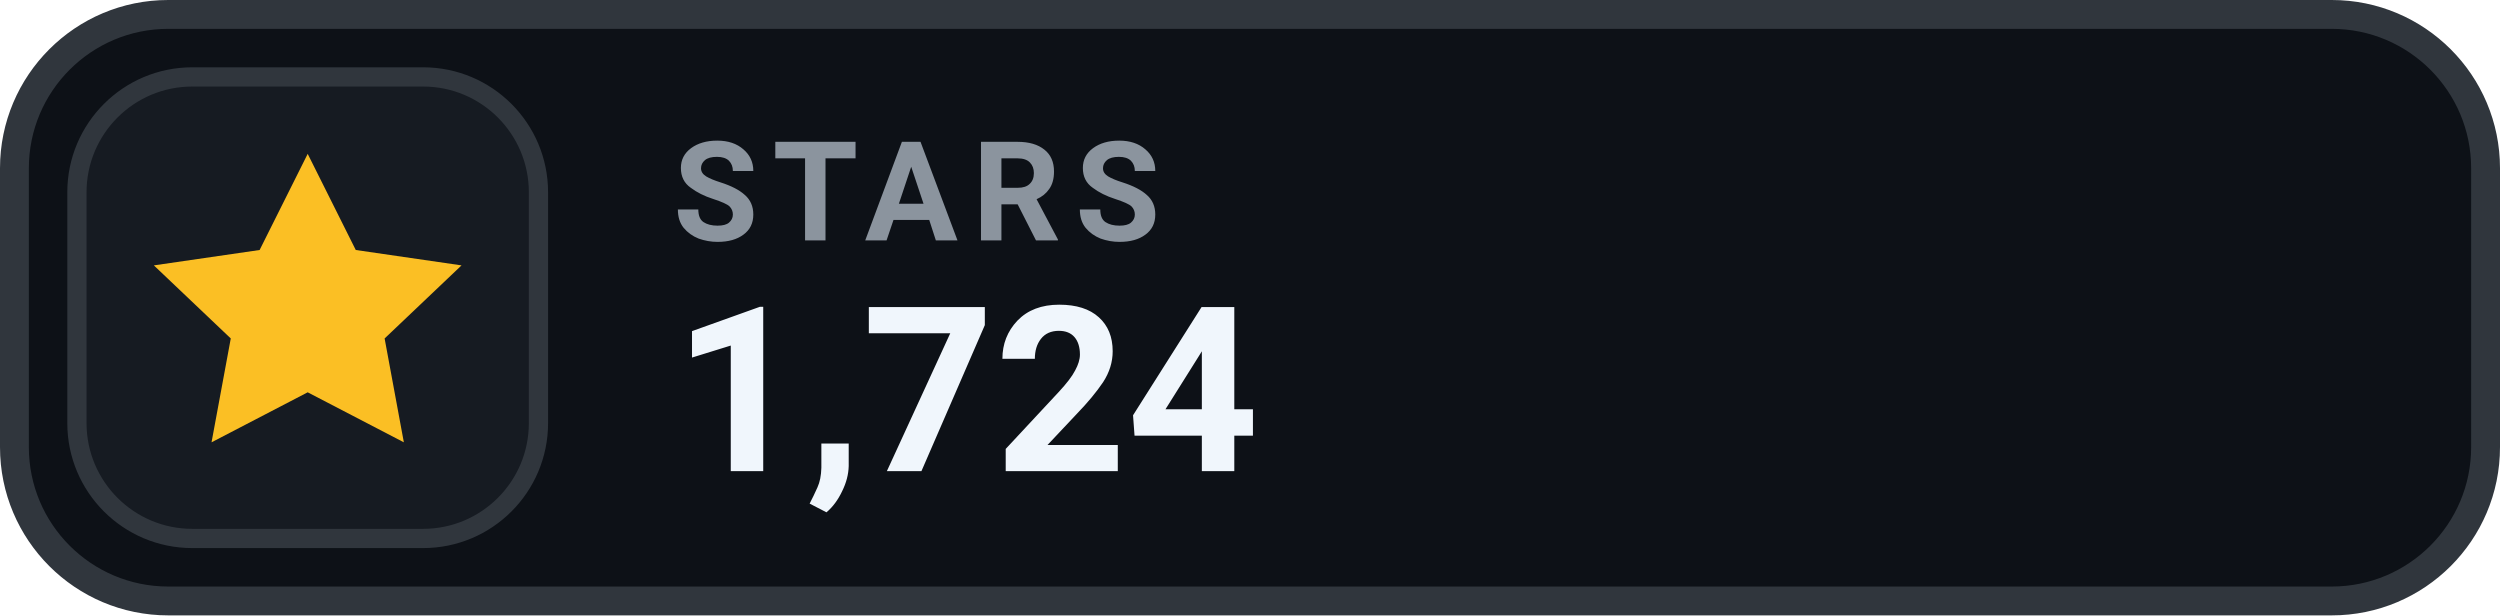
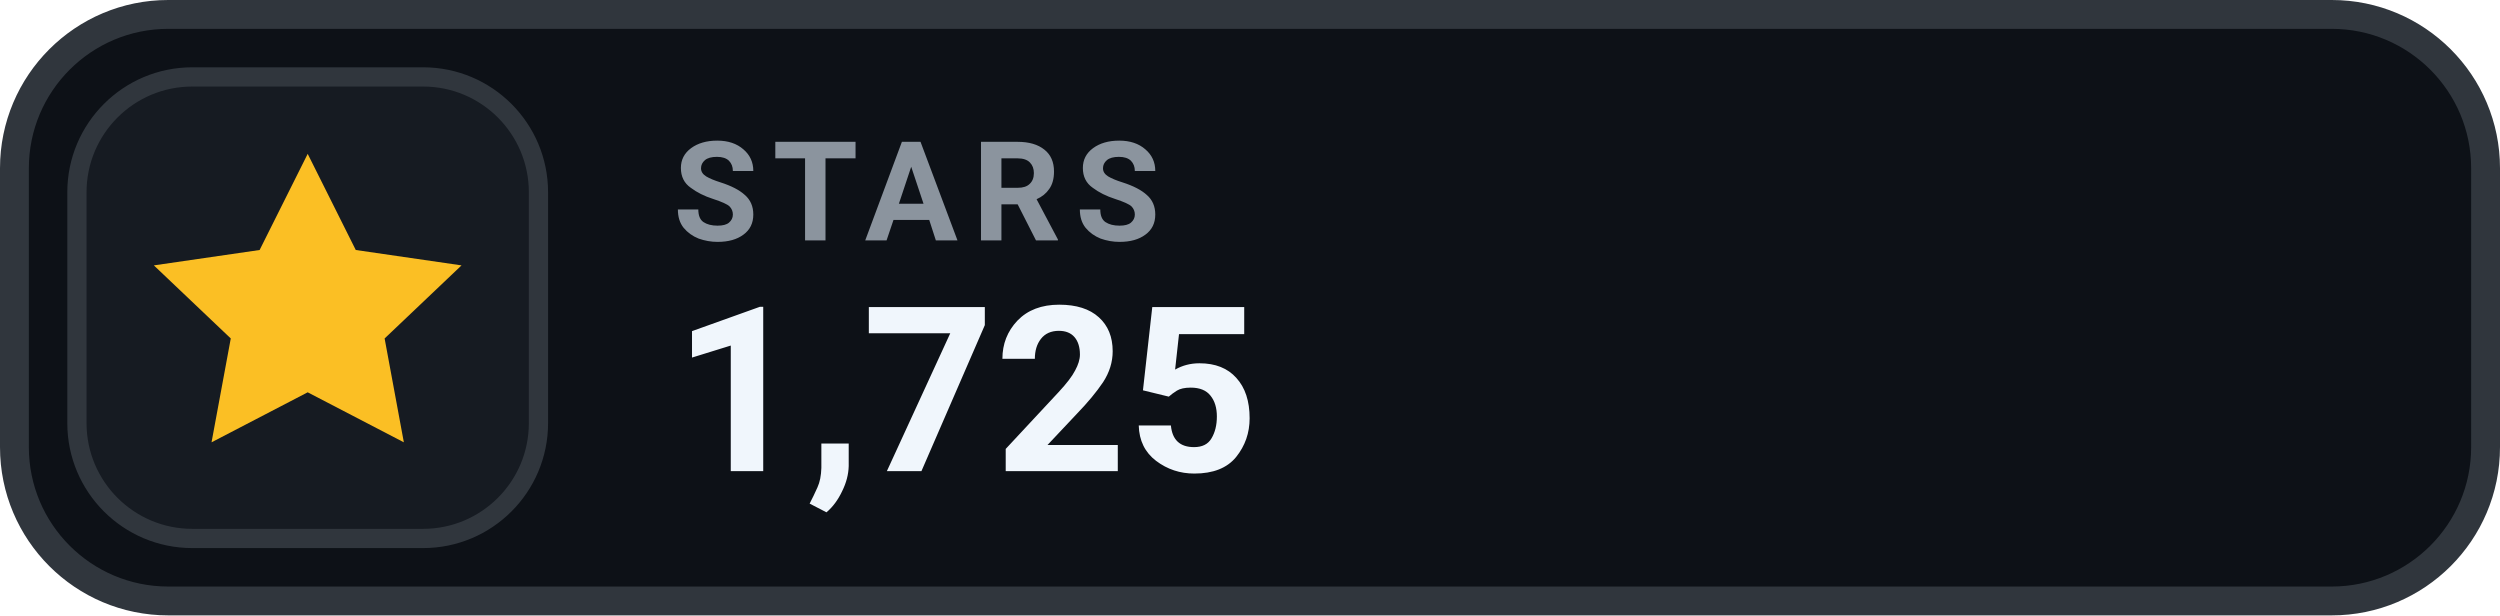
- <svg xmlns="http://www.w3.org/2000/svg" width="130" height="32" viewBox="0 0 130 32" role="img" aria-label="STARS 1,724">
+ <svg xmlns="http://www.w3.org/2000/svg" width="130" height="32" viewBox="0 0 130 32" role="img" aria-label="STARS 1,725">
  <rect x=".75" y=".75" width="128.5" height="30.5" rx="8" fill="#0D1117" stroke="#30363D" stroke-width="1.5" />
  <rect x="4" y="4" width="24" height="24" rx="6" fill="#161B22" stroke="#30363D" stroke-width="1" />
  <g transform="translate(16 16)" style="color:#FBBF24;">
    <path d="M0 -8 l2.5 5 5.5 .8 -4 3.8 1 5.4 -5 -2.6 -5 2.6 1 -5.4 -4 -3.8 5.5 -.8 Z" fill="currentColor" />
  </g>
  <text x="35" y="12.5" fill="#8B949E" font-family="-apple-system,BlinkMacSystemFont,'Segoe UI',Roboto,Helvetica,Arial,sans-serif" font-size="7.2" font-weight="700" letter-spacing=".75">STARS</text>
-   <text x="35" y="24.5" fill="#F0F6FC" font-family="-apple-system,BlinkMacSystemFont,'Segoe UI',Roboto,Helvetica,Arial,sans-serif" font-size="12" font-weight="700">1,724</text>
+   <text x="35" y="24.5" fill="#F0F6FC" font-family="-apple-system,BlinkMacSystemFont,'Segoe UI',Roboto,Helvetica,Arial,sans-serif" font-size="12" font-weight="700">1,725</text>
</svg>
